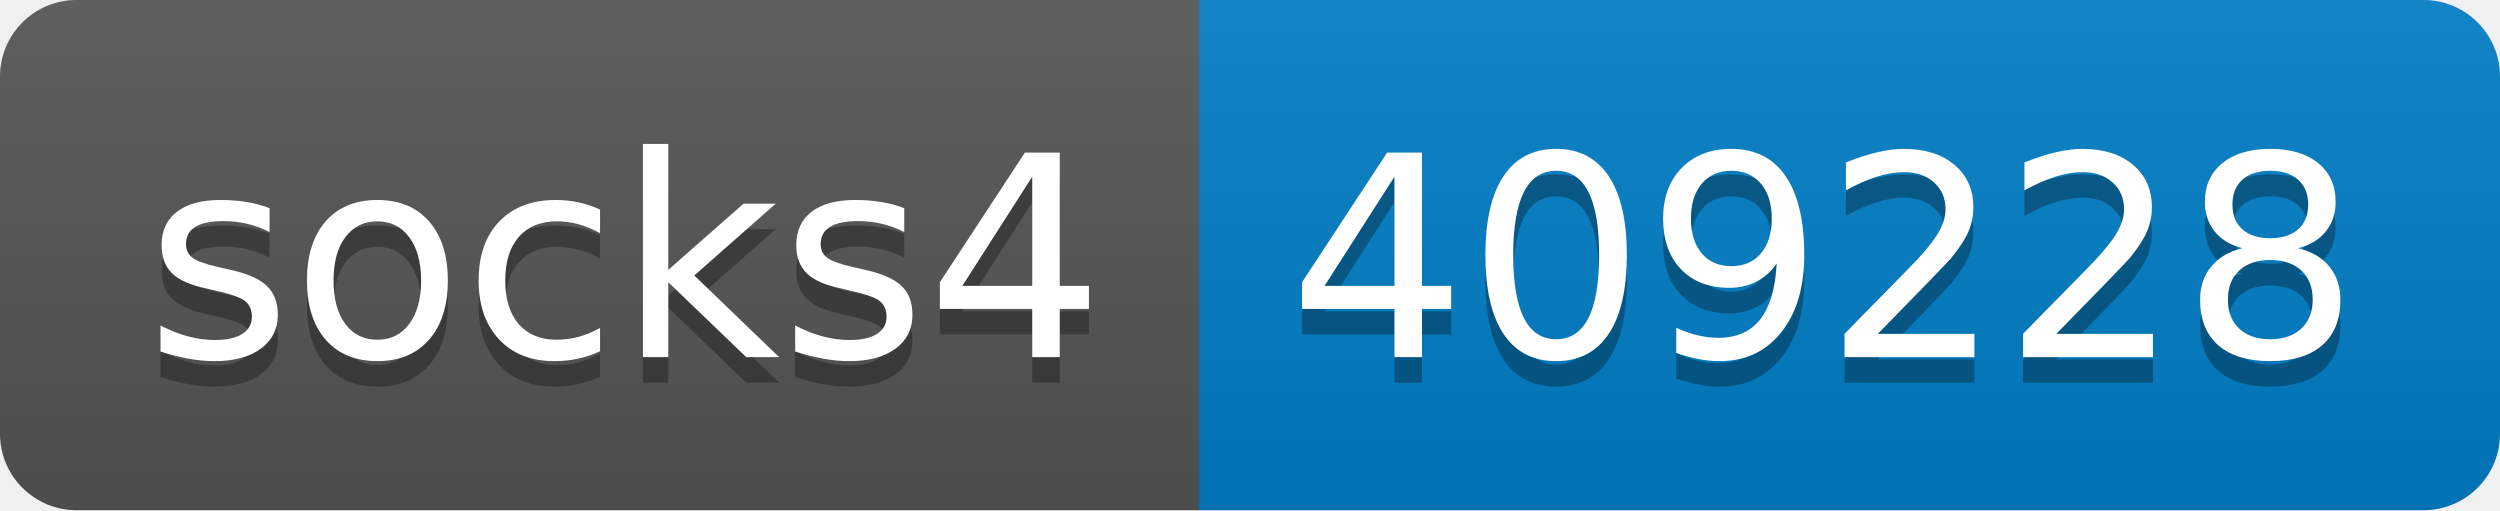
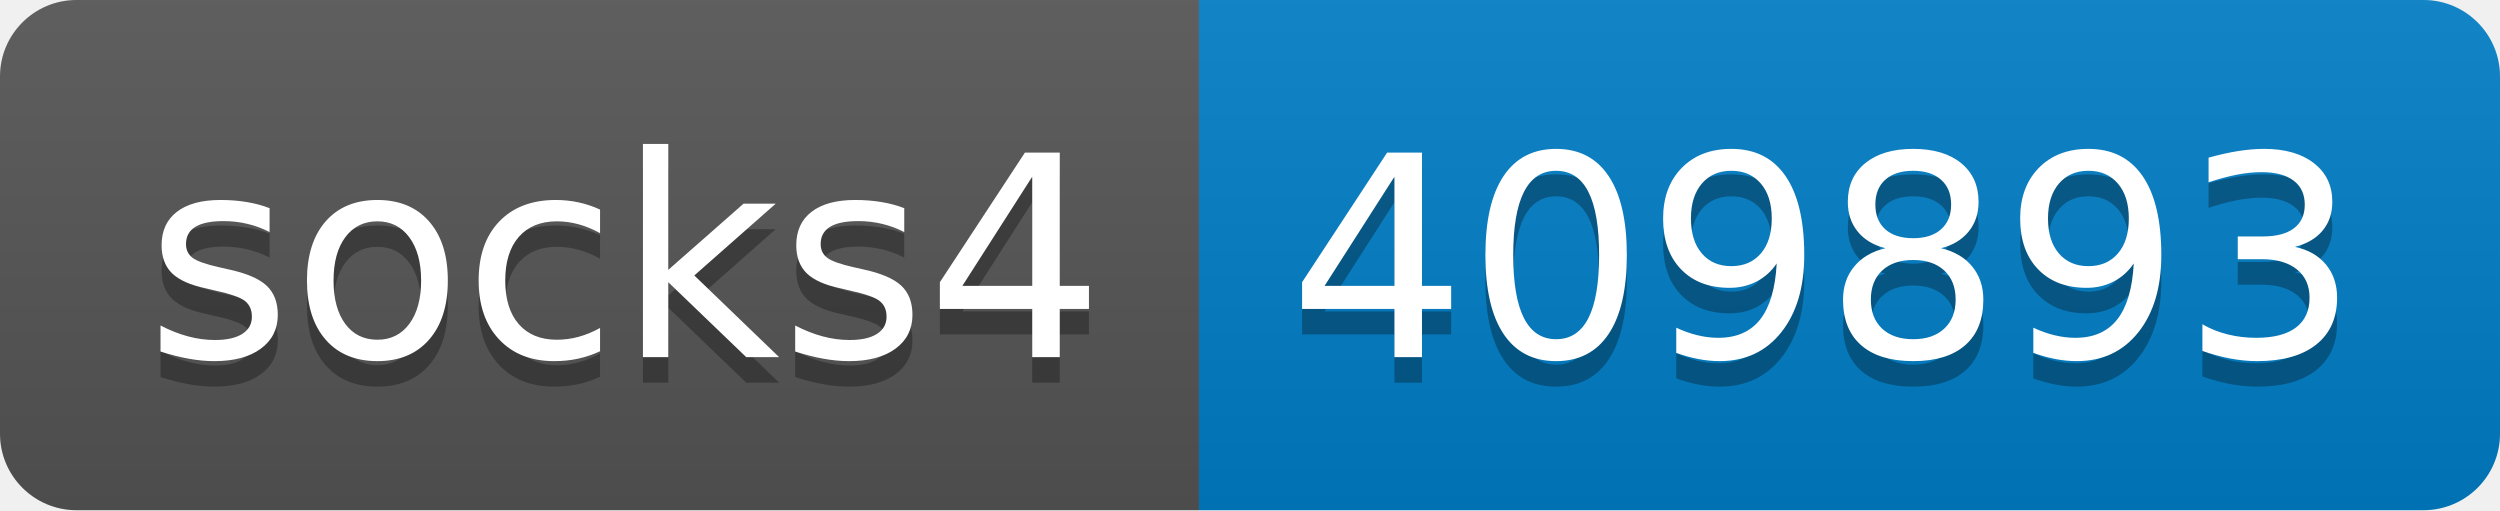
- <svg xmlns="http://www.w3.org/2000/svg" width="98" height="20" role="img" aria-label="socks4: 409228">
+ <svg xmlns="http://www.w3.org/2000/svg" width="98" height="20" role="img" aria-label="socks4: 409893">
  <linearGradient id="s" x2="0" y2="100%">
    <stop offset="0" stop-color="#bbb" stop-opacity=".1" />
    <stop offset="1" stop-opacity=".1" />
  </linearGradient>
  <clipPath id="r">
    <rect width="98" height="20" rx="3" fill="#fff" />
  </clipPath>
  <g clip-path="url(#r)">
    <rect width="47" height="20" fill="#555" />
    <rect x="47" width="51" height="20" fill="#007ec6" />
    <rect width="98" height="20" fill="url(#s)" />
  </g>
  <g fill="#fff" text-anchor="middle" font-family="Verdana,Geneva,DejaVu Sans,sans-serif" text-rendering="geometricPrecision" font-size="110">
    <text aria-hidden="true" x="245" y="150" fill="#010101" fill-opacity=".3" transform="scale(.1)" textLength="370">socks4</text>
    <text x="245" y="140" transform="scale(.1)" fill="#fff" textLength="370">socks4</text>
-     <text aria-hidden="true" x="715" y="150" fill="#010101" fill-opacity=".3" transform="scale(.1)" textLength="410">409228</text>
-     <text x="715" y="140" transform="scale(.1)" fill="#fff" textLength="410">409228</text>
+     <text aria-hidden="true" x="715" y="150" fill="#010101" fill-opacity=".3" transform="scale(.1)" textLength="410">409893</text>
+     <text x="715" y="140" transform="scale(.1)" fill="#fff" textLength="410">409893</text>
  </g>
</svg>
